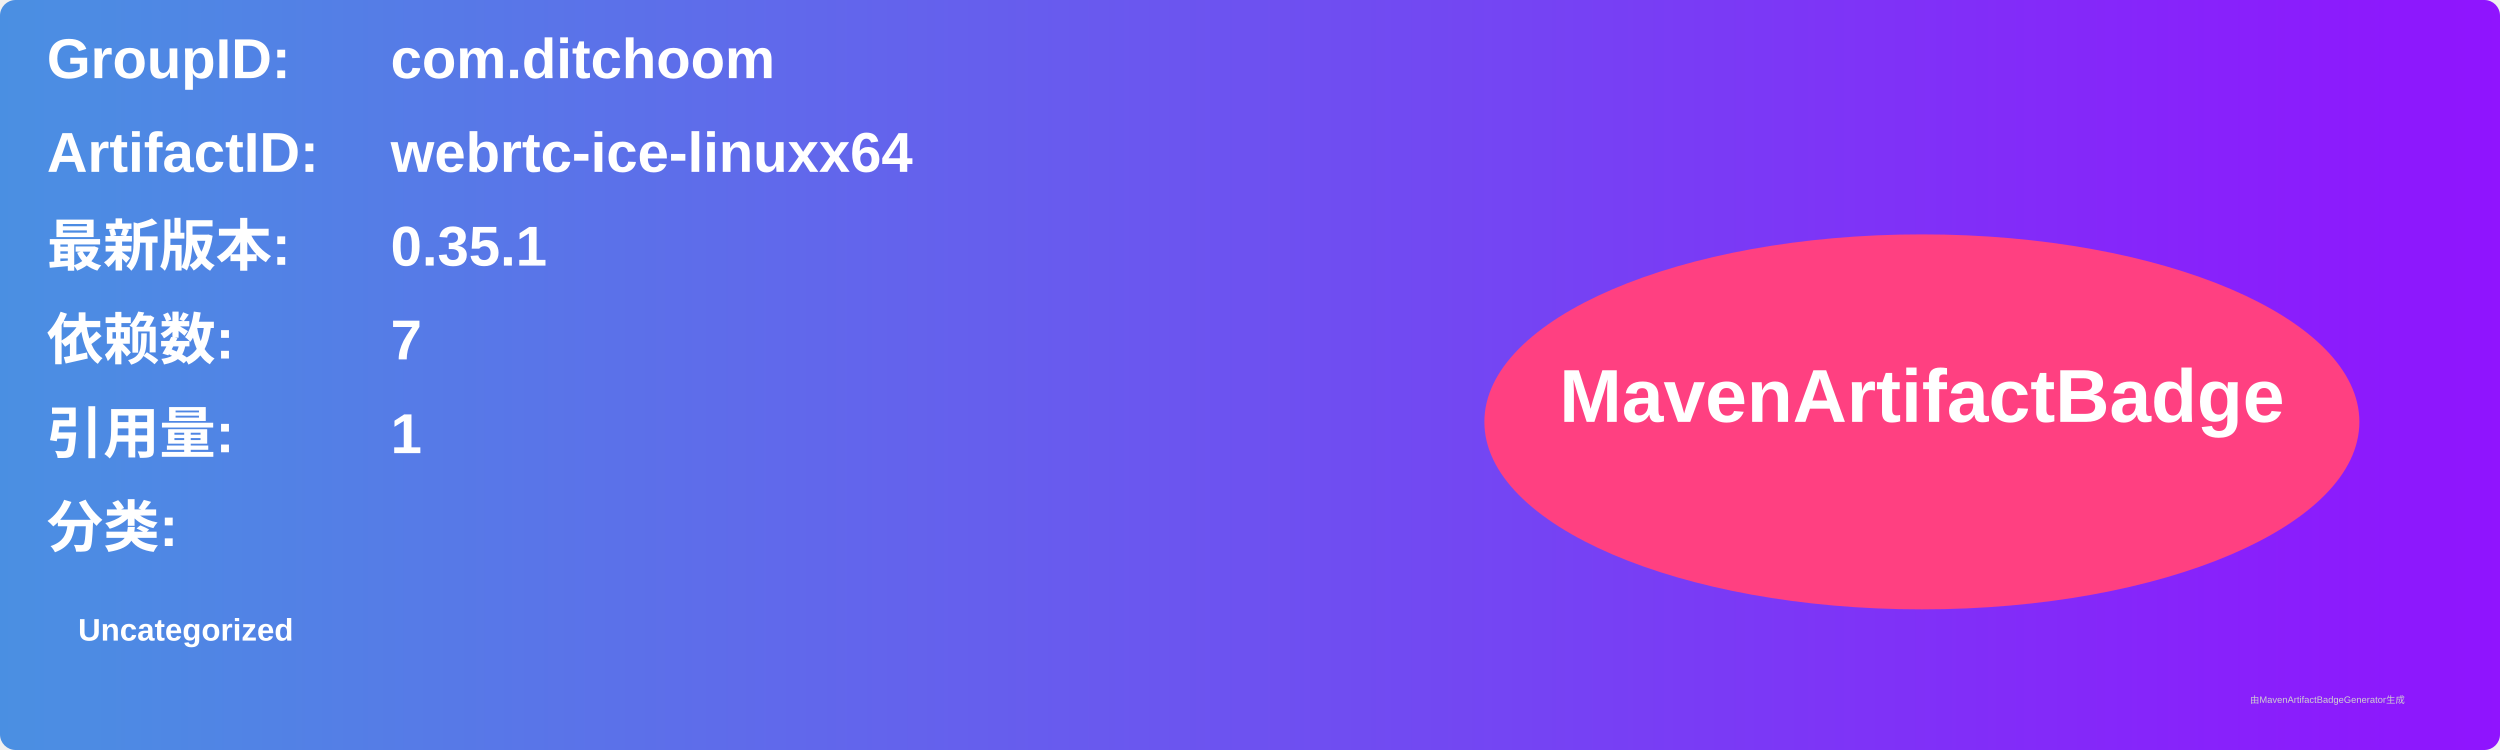
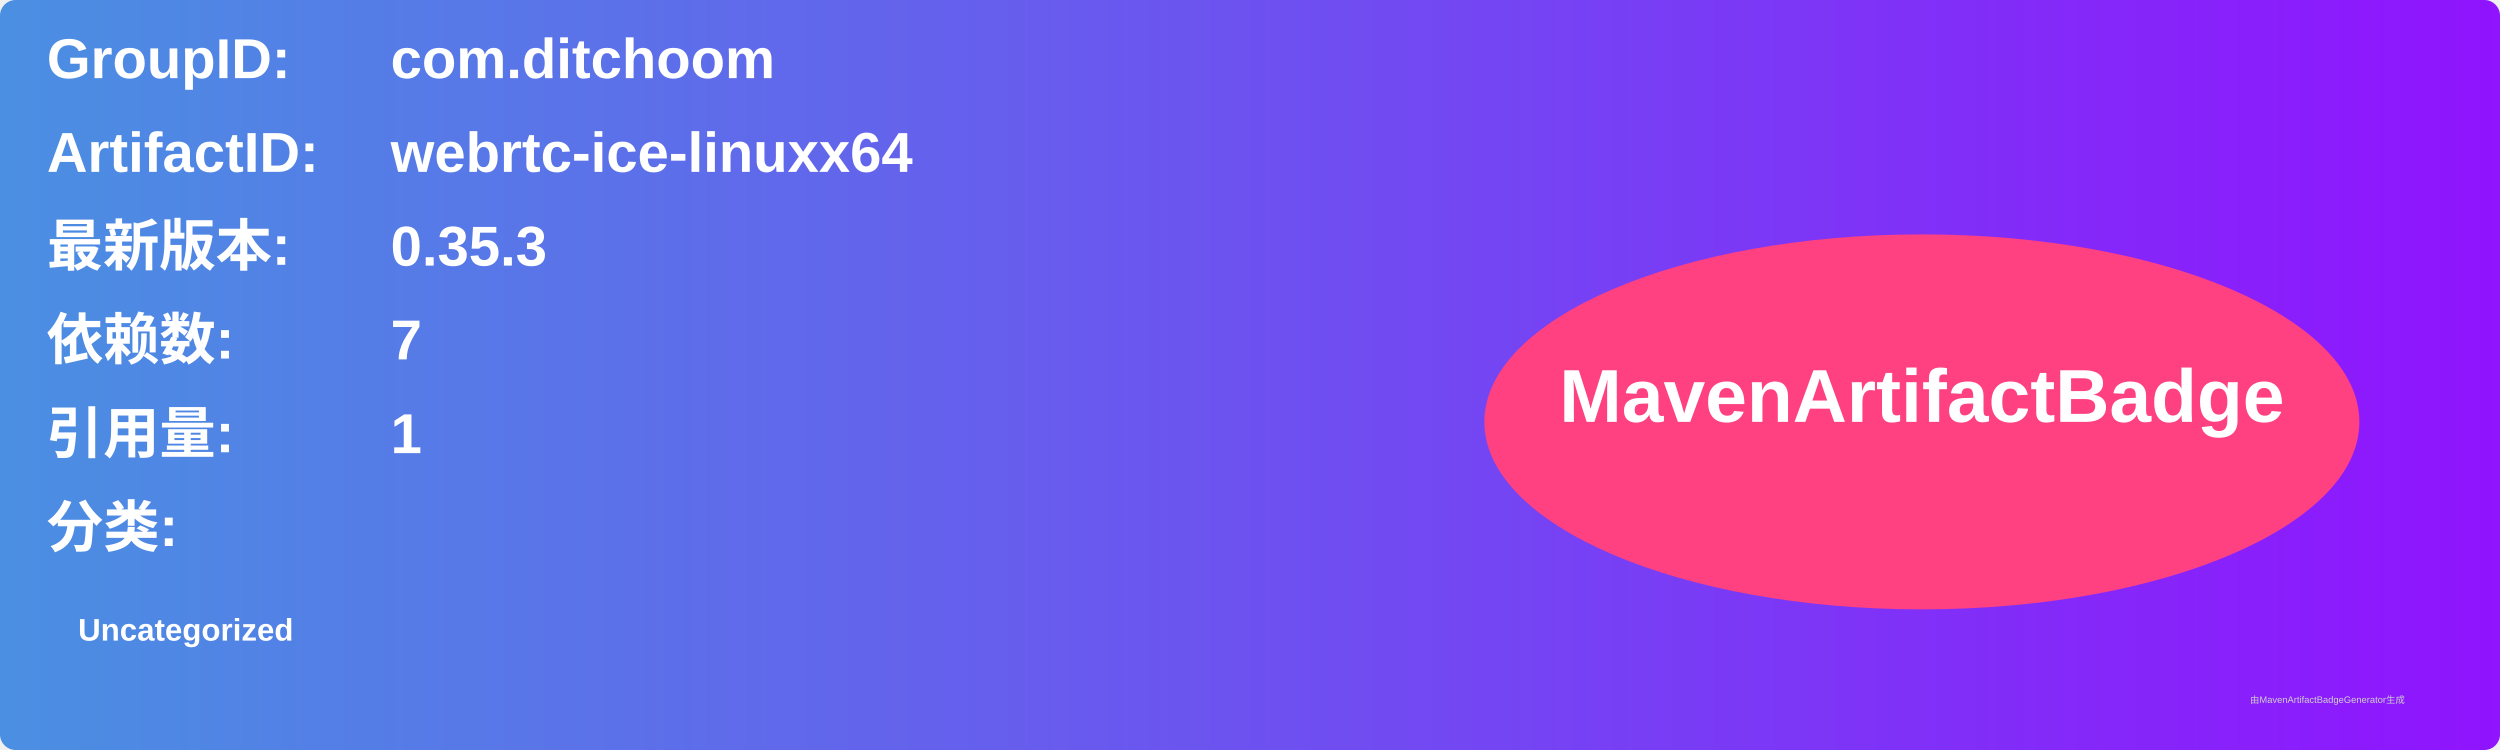
<svg xmlns="http://www.w3.org/2000/svg" width="800" height="240" viewBox="0 0 800 240">
  <linearGradient id="grad" x1="0%" y1="0%" x2="100%" y2="0%">
    <stop offset="0%" stop-color="#4a90e2" />
    <stop offset="100%" stop-color="#9013fe" />
  </linearGradient>
  <rect width="100%" height="100%" rx="5" ry="5" fill="url(#grad)" />
  <g transform="translate(15, 15)">
    <text x="0" y="10" font-family="Arial" font-size="18" fill="white" font-weight="bold" width="260">GroupID:</text>
    <text x="110" y="10" font-family="Arial" font-size="18" fill="white" font-weight="bold" width="460">com.ditchoom</text>
    <text x="0" y="40" font-family="Arial" font-size="18" fill="white" font-weight="bold" width="260">ArtifactID:</text>
    <text x="110" y="40" font-family="Arial" font-size="18" fill="white" font-weight="bold" width="460">webrtc-ice-linuxx64</text>
    <text x="0" y="70" font-family="Arial" font-size="18" fill="white" font-weight="bold">最新版本:</text>
    <text x="110" y="70" font-family="Arial" font-size="18" fill="white" font-weight="bold">
-       <tspan font-weight="bold">0.35.1</tspan>
+       <tspan font-weight="bold">0.35.3</tspan>
    </text>
    <text x="0" y="100" font-family="Arial" font-size="18" fill="white" font-weight="bold">依赖数: </text>
    <text x="110" y="100" font-family="Arial" font-size="18" fill="white">
      <tspan font-weight="bold">7</tspan>
    </text>
    <text x="0" y="130" font-family="Arial" font-size="18" fill="white" font-weight="bold">引用量: </text>
    <text x="110" y="130" font-family="Arial" font-size="18" fill="white">
      <tspan font-weight="bold">1</tspan>
    </text>
    <text x="0" y="160" font-family="Arial" font-size="18" fill="white" font-weight="bold">分类:</text>
    <text x="10" y="190" font-family="Arial" font-size="10" fill="white">
      <tspan font-weight="bold">Uncategorized</tspan>
    </text>
    <ellipse cx="600" cy="120" rx="140" ry="60" fill="#ff4081" />
    <text x="600" y="120" text-anchor="middle" font-family="Arial" font-size="24" fill="white" font-weight="bold">MavenArtifactBadge</text>
  </g>
  <text x="720" y="225" font-family="Arial" font-size="3" fill="#d0d0d0">由MavenArtifactBadgeGenerator生成</text>
</svg>
